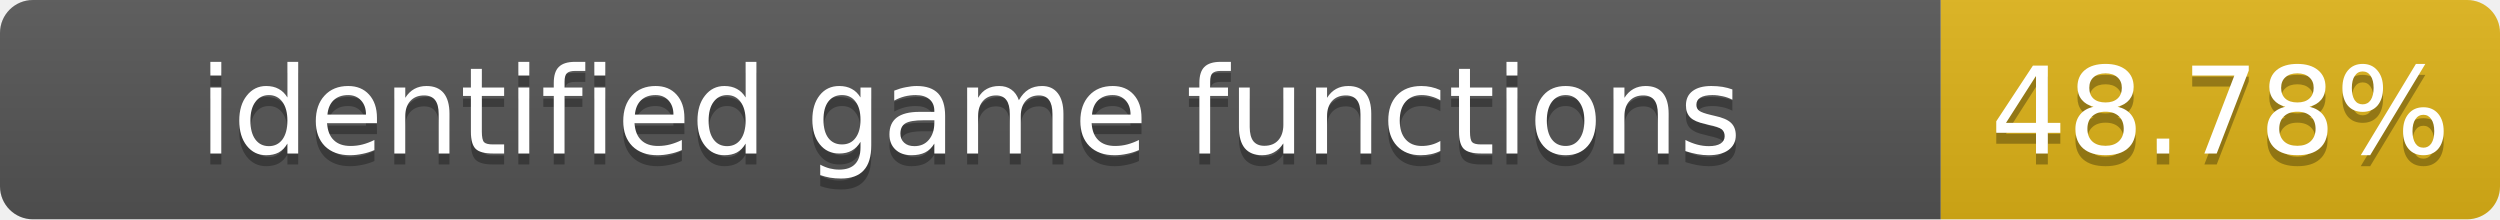
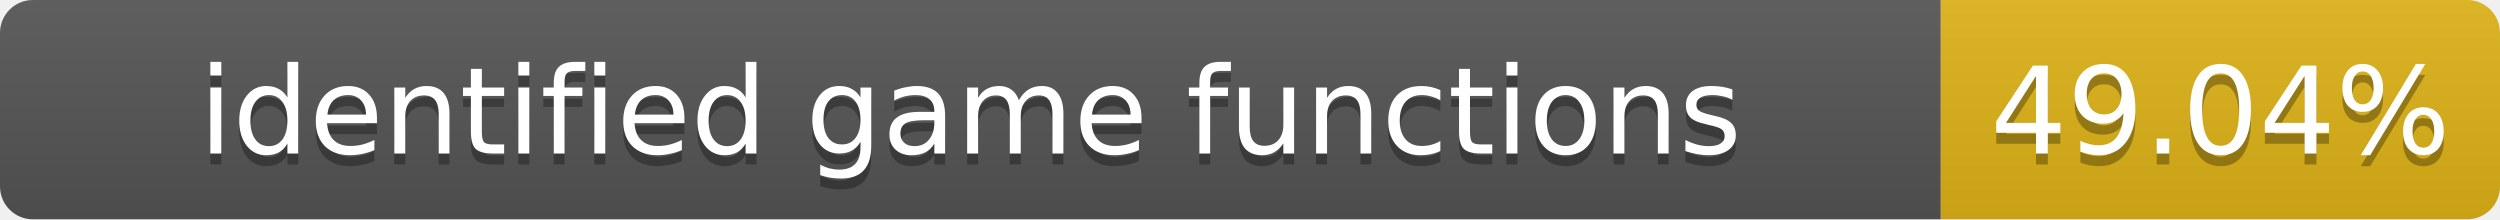
- <svg xmlns="http://www.w3.org/2000/svg" width="228" height="20" role="img" aria-label="identified game functions: 48.78%">
+ <svg xmlns="http://www.w3.org/2000/svg" width="228" height="20" role="img" aria-label="identified game functions: 49.04%">
  <linearGradient id="s" x2="0" y2="100%">
    <stop offset="0" stop-color="#bbb" stop-opacity=".1" />
    <stop offset="1" stop-opacity=".1" />
  </linearGradient>
  <clipPath id="r">
    <rect width="228" height="20" rx="3" fill="#fff" />
  </clipPath>
  <g clip-path="url(#r)">
    <rect width="177" height="20" fill="#555" />
    <rect x="177" width="51" height="20" fill="#dfb317" />
    <rect width="228" height="20" fill="url(#s)" />
  </g>
  <g fill="#fff" text-anchor="middle" font-family="Verdana,Geneva,DejaVu Sans,sans-serif" font-size="11">
    <text x="88.5" y="15" fill="#010101" fill-opacity=".3">identified game functions</text>
    <text x="88.5" y="14">identified game functions</text>
-     <text x="202.5" y="15" fill="#010101" fill-opacity=".3">48.78%</text>
-     <text x="202.5" y="14">48.78%</text>
+     <text x="202.5" y="15" fill="#010101" fill-opacity=".3">49.04%</text>
+     <text x="202.5" y="14">49.04%</text>
  </g>
</svg>
